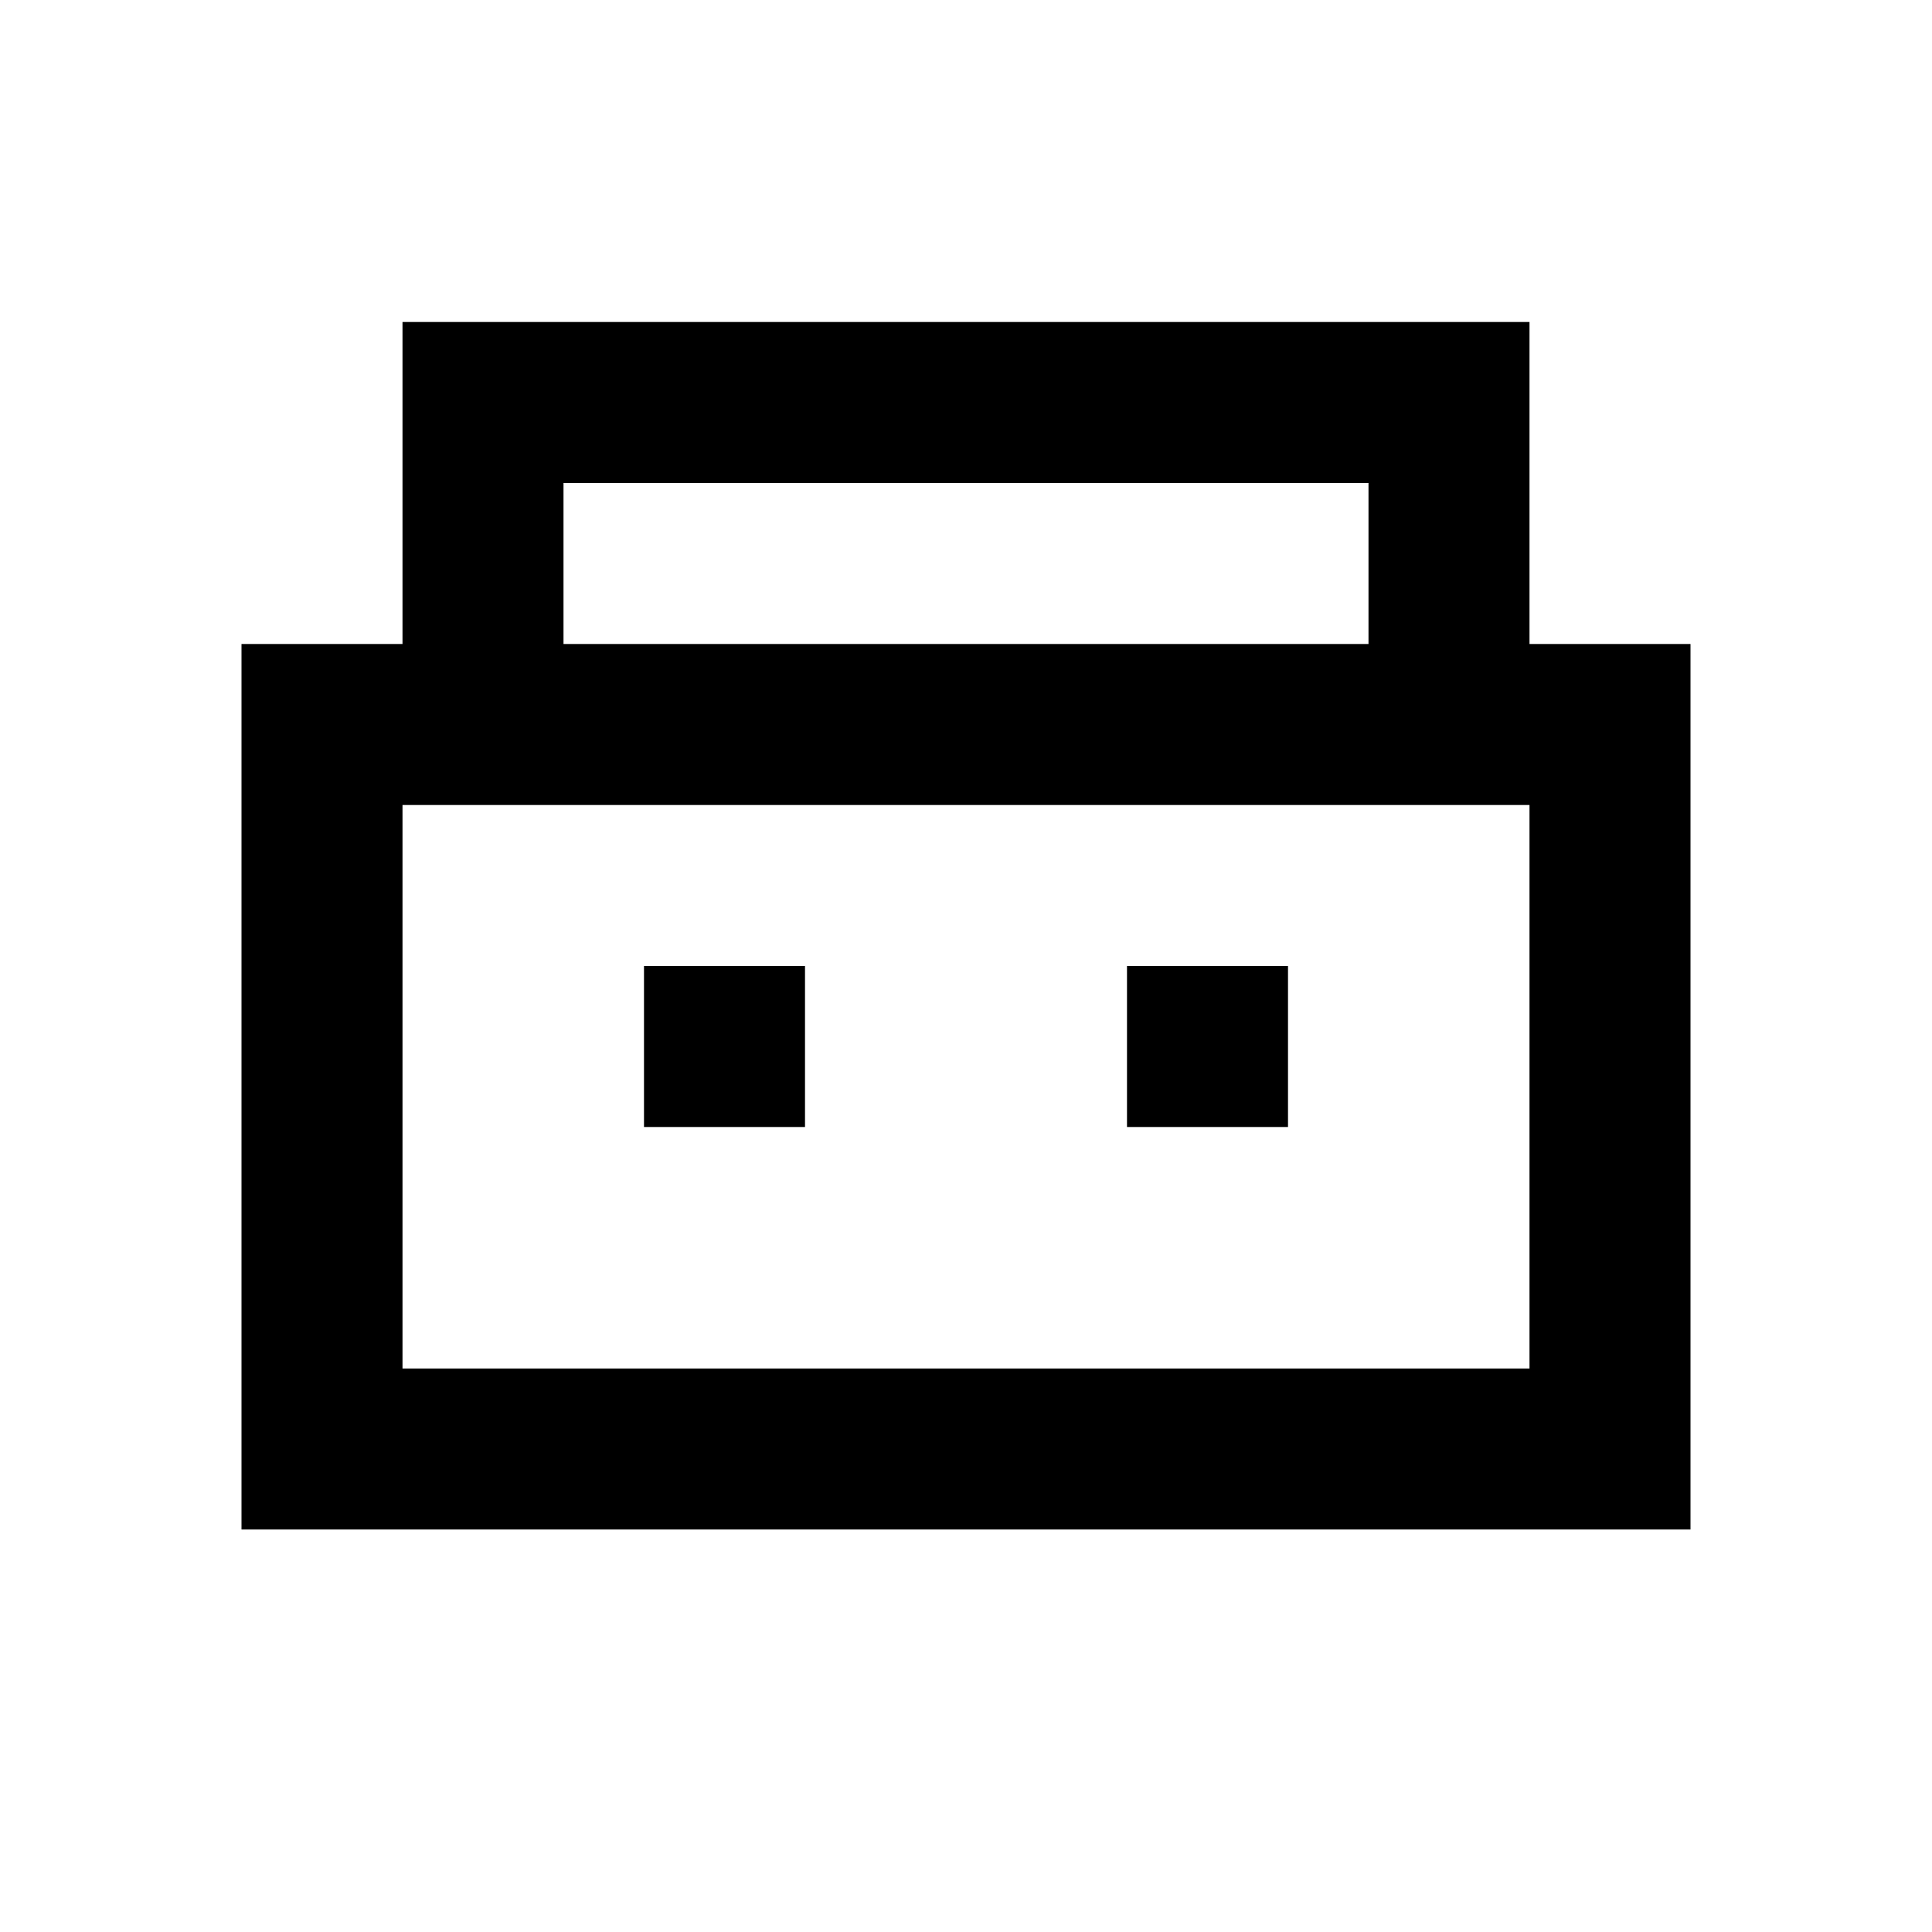
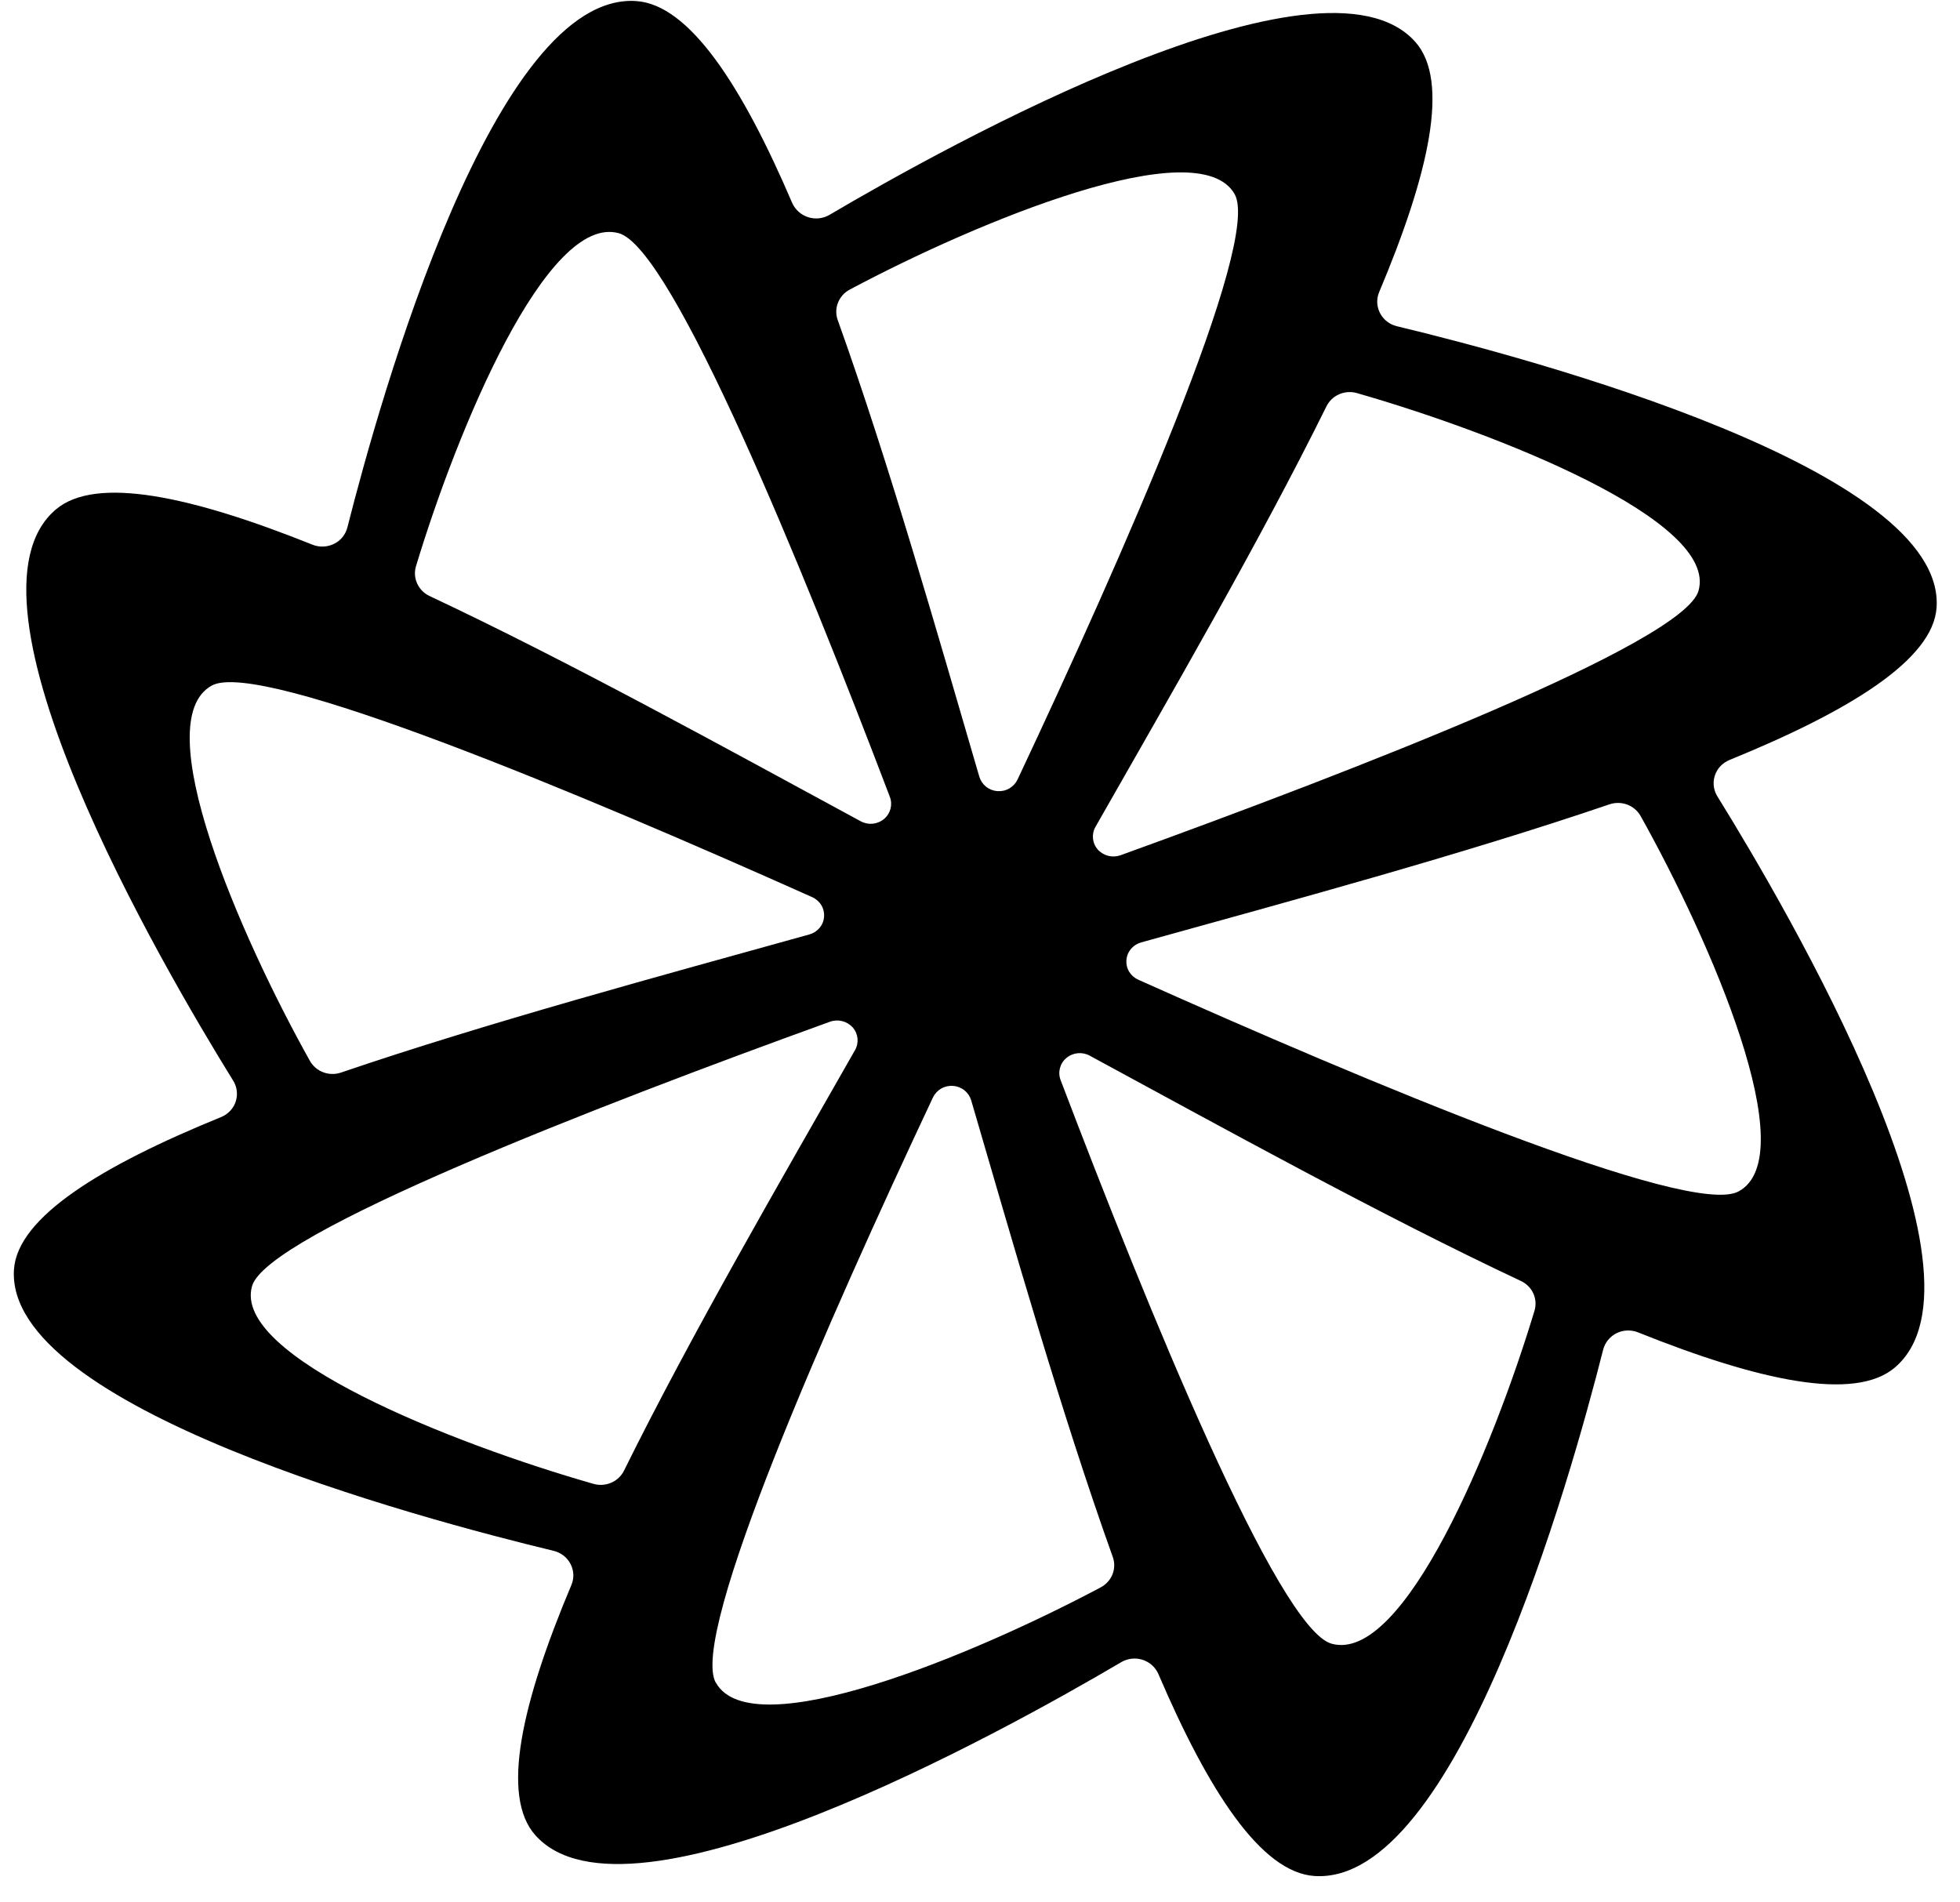
- <svg xmlns="http://www.w3.org/2000/svg" viewBox="0 0 24 24">
-   <path fill="currentColor" d="M5 4h14v4h2v11H3V8h2V4Zm2 2v2h10V6H7Zm-2 4v7h14v-7H5Zm3 2h2v2H8v-2Zm6 0h2v2h-2v-2Z" />
+ <svg xmlns="http://www.w3.org/2000/svg" viewBox="0 0 67 65" fill="none">
+   <path fill="currentColor" d="M47.75 11.15a.867.867 0 0 1-.671-.806.84.84 0 0 1 .067-.362c1.688-4.007 2.433-7.213 1.23-8.555-3.183-3.56-15.952 3.52-20.024 5.919a.9.9 0 0 1-1.273-.41c-1.711-3.998-3.51-6.78-5.334-6.9-4.833-.323-8.73 13.49-9.87 17.992a.85.85 0 0 1-.459.563.9.9 0 0 1-.737.027c-4.109-1.647-7.398-2.373-8.773-1.2-3.651 3.104 3.609 15.557 6.068 19.528a.85.85 0 0 1-.11 1.031.9.9 0 0 1-.31.21C3.455 39.856.604 41.61.478 43.389c-.329 4.713 13.834 8.513 18.452 9.625q.186.046.337.163a.87.87 0 0 1 .332.642.84.84 0 0 1-.067.362c-1.688 4.007-2.433 7.214-1.23 8.555 3.183 3.561 15.954-3.519 20.025-5.917a.9.9 0 0 1 1.058.107.9.9 0 0 1 .215.302c1.711 3.997 3.509 6.779 5.334 6.9 4.833.322 8.73-13.49 9.868-17.993a.85.85 0 0 1 .168-.33.88.88 0 0 1 .659-.324.9.9 0 0 1 .371.066c4.109 1.647 7.397 2.372 8.773 1.2 3.651-3.105-3.61-15.559-6.07-19.53a.85.85 0 0 1 .111-1.03.9.9 0 0 1 .31-.21c4.1-1.67 6.952-3.424 7.075-5.203.331-4.713-13.833-8.513-18.45-9.623m-5.546-4.518c.93 1.624-3.858 12.446-7.42 20.015a.7.7 0 0 1-.28.303.71.71 0 0 1-.796-.059.7.7 0 0 1-.23-.341c-1.439-4.921-3.082-10.704-4.841-15.612a.84.84 0 0 1 .01-.594.87.87 0 0 1 .401-.446c4.392-2.34 11.908-5.446 13.156-3.266m-21.048 1.34c1.833.507 6.294 11.46 9.264 19.268a.67.67 0 0 1-.2.754.71.71 0 0 1-.794.08c-4.589-2.485-9.94-5.444-14.743-7.702a.87.87 0 0 1-.422-.427.84.84 0 0 1-.04-.591c1.414-4.679 4.471-12.063 6.935-11.383M7.243 23.433c1.664-.906 12.762 3.763 20.522 7.235.13.058.239.154.311.274a.67.67 0 0 1-.06.776.7.7 0 0 1-.35.225c-5.045 1.403-10.976 3.006-16.01 4.721a.9.9 0 0 1-.607-.01.88.88 0 0 1-.456-.391c-2.395-4.284-5.586-11.613-3.35-12.83M8.617 43.96c.519-1.788 11.752-6.14 19.758-9.035a.72.72 0 0 1 .773.195.67.67 0 0 1 .081.774c-2.548 4.475-5.582 9.694-7.898 14.377a.87.87 0 0 1-.437.413.9.9 0 0 1-.607.039c-4.797-1.37-12.37-4.36-11.67-6.763m15.855 13.568c-.93-1.623 3.859-12.446 7.42-20.014a.7.7 0 0 1 .28-.303.715.715 0 0 1 .796.059.7.7 0 0 1 .23.34c1.439 4.92 3.083 10.705 4.841 15.613a.84.84 0 0 1-.01.593.87.87 0 0 1-.402.445c-4.391 2.335-11.908 5.447-13.15 3.267zm21.049-1.34c-1.836-.506-6.297-11.461-9.266-19.269a.67.67 0 0 1 .2-.755.71.71 0 0 1 .795-.078c4.587 2.484 9.94 5.445 14.742 7.703.189.088.339.24.423.426a.84.84 0 0 1 .039.592c-1.413 4.686-4.47 12.063-6.933 11.381m13.912-15.462c-1.665.907-12.762-3.763-20.523-7.236a.7.7 0 0 1-.311-.273.67.67 0 0 1 .06-.777.7.7 0 0 1 .35-.225c5.046-1.402 10.975-3.005 16.009-4.72a.9.9 0 0 1 .609.01.88.88 0 0 1 .457.392c2.393 4.282 5.584 11.613 3.349 12.829M58.06 20.2c-.521 1.79-11.753 6.14-19.759 9.036a.72.72 0 0 1-.774-.195.67.67 0 0 1-.08-.776c2.547-4.474 5.581-9.694 7.897-14.377a.87.87 0 0 1 .437-.412.9.9 0 0 1 .607-.038c4.797 1.377 12.37 4.359 11.672 6.762" />
</svg>
